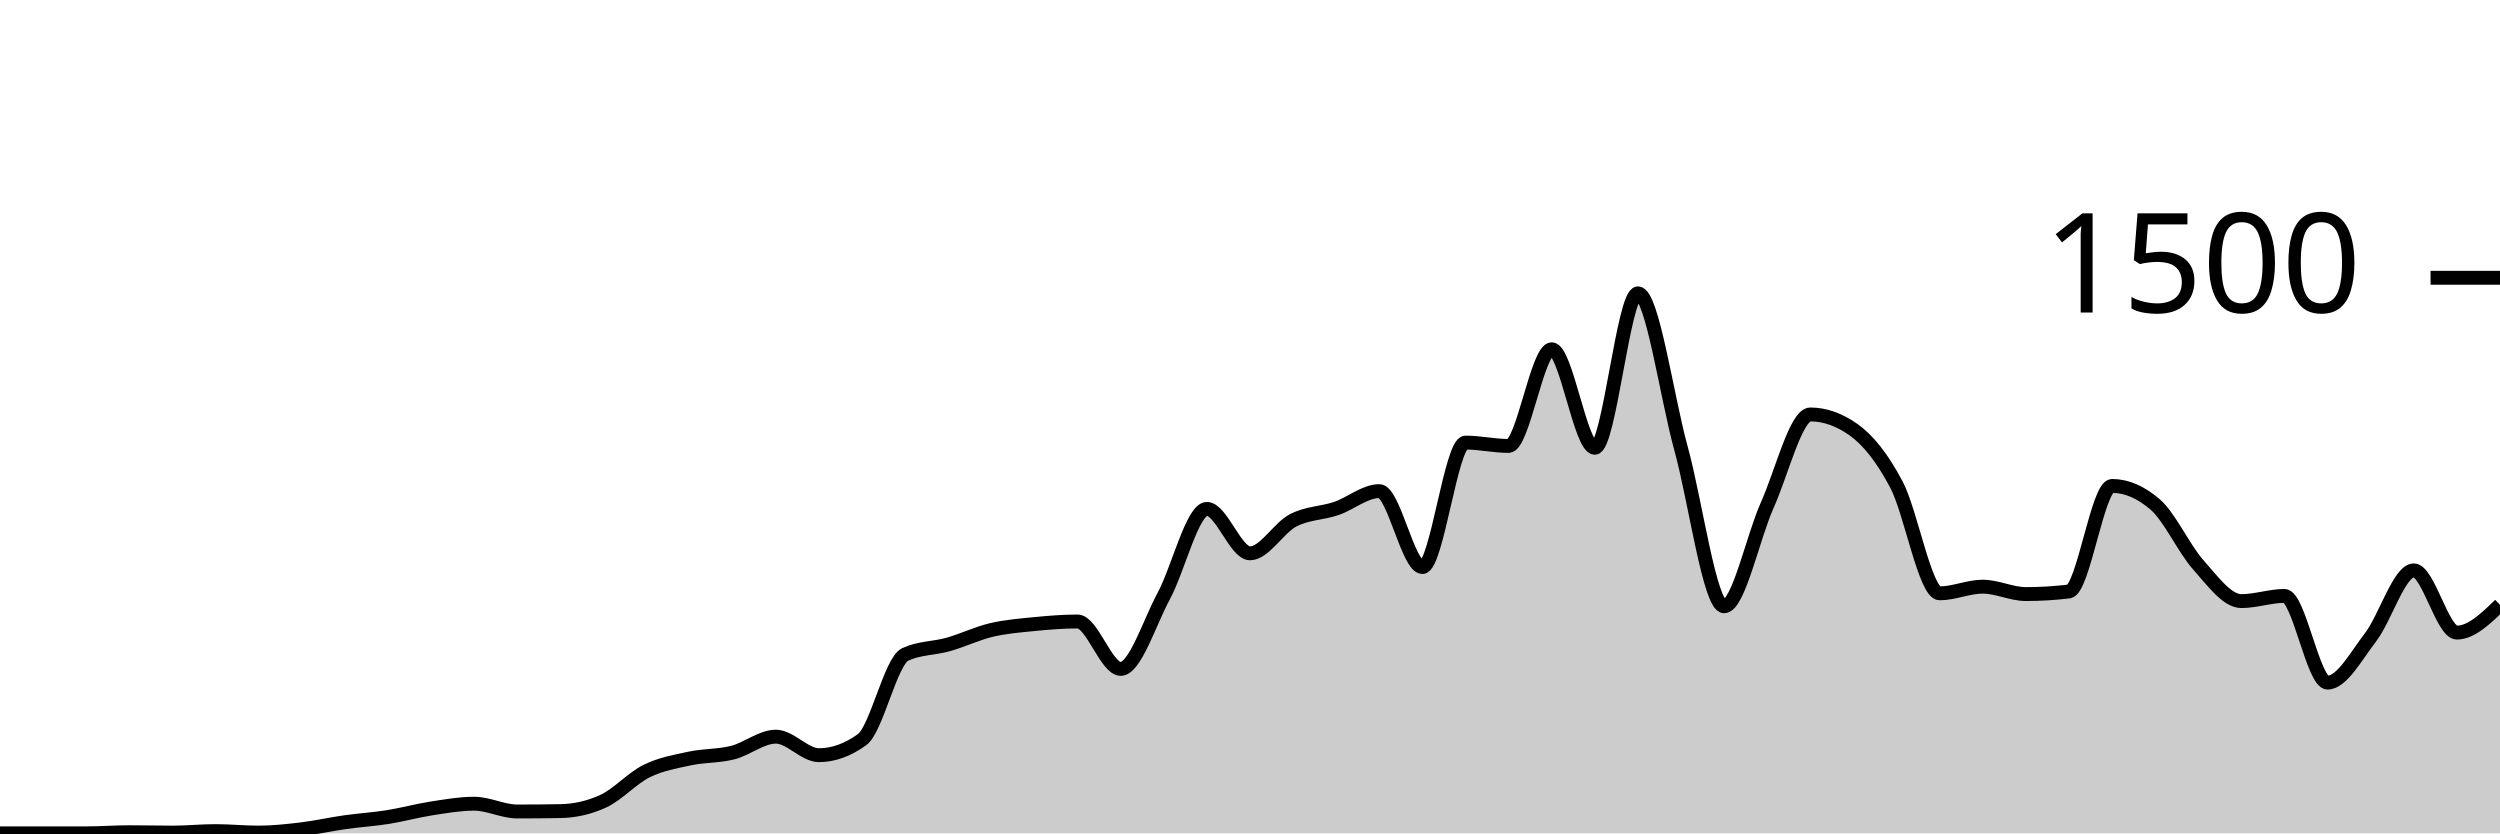
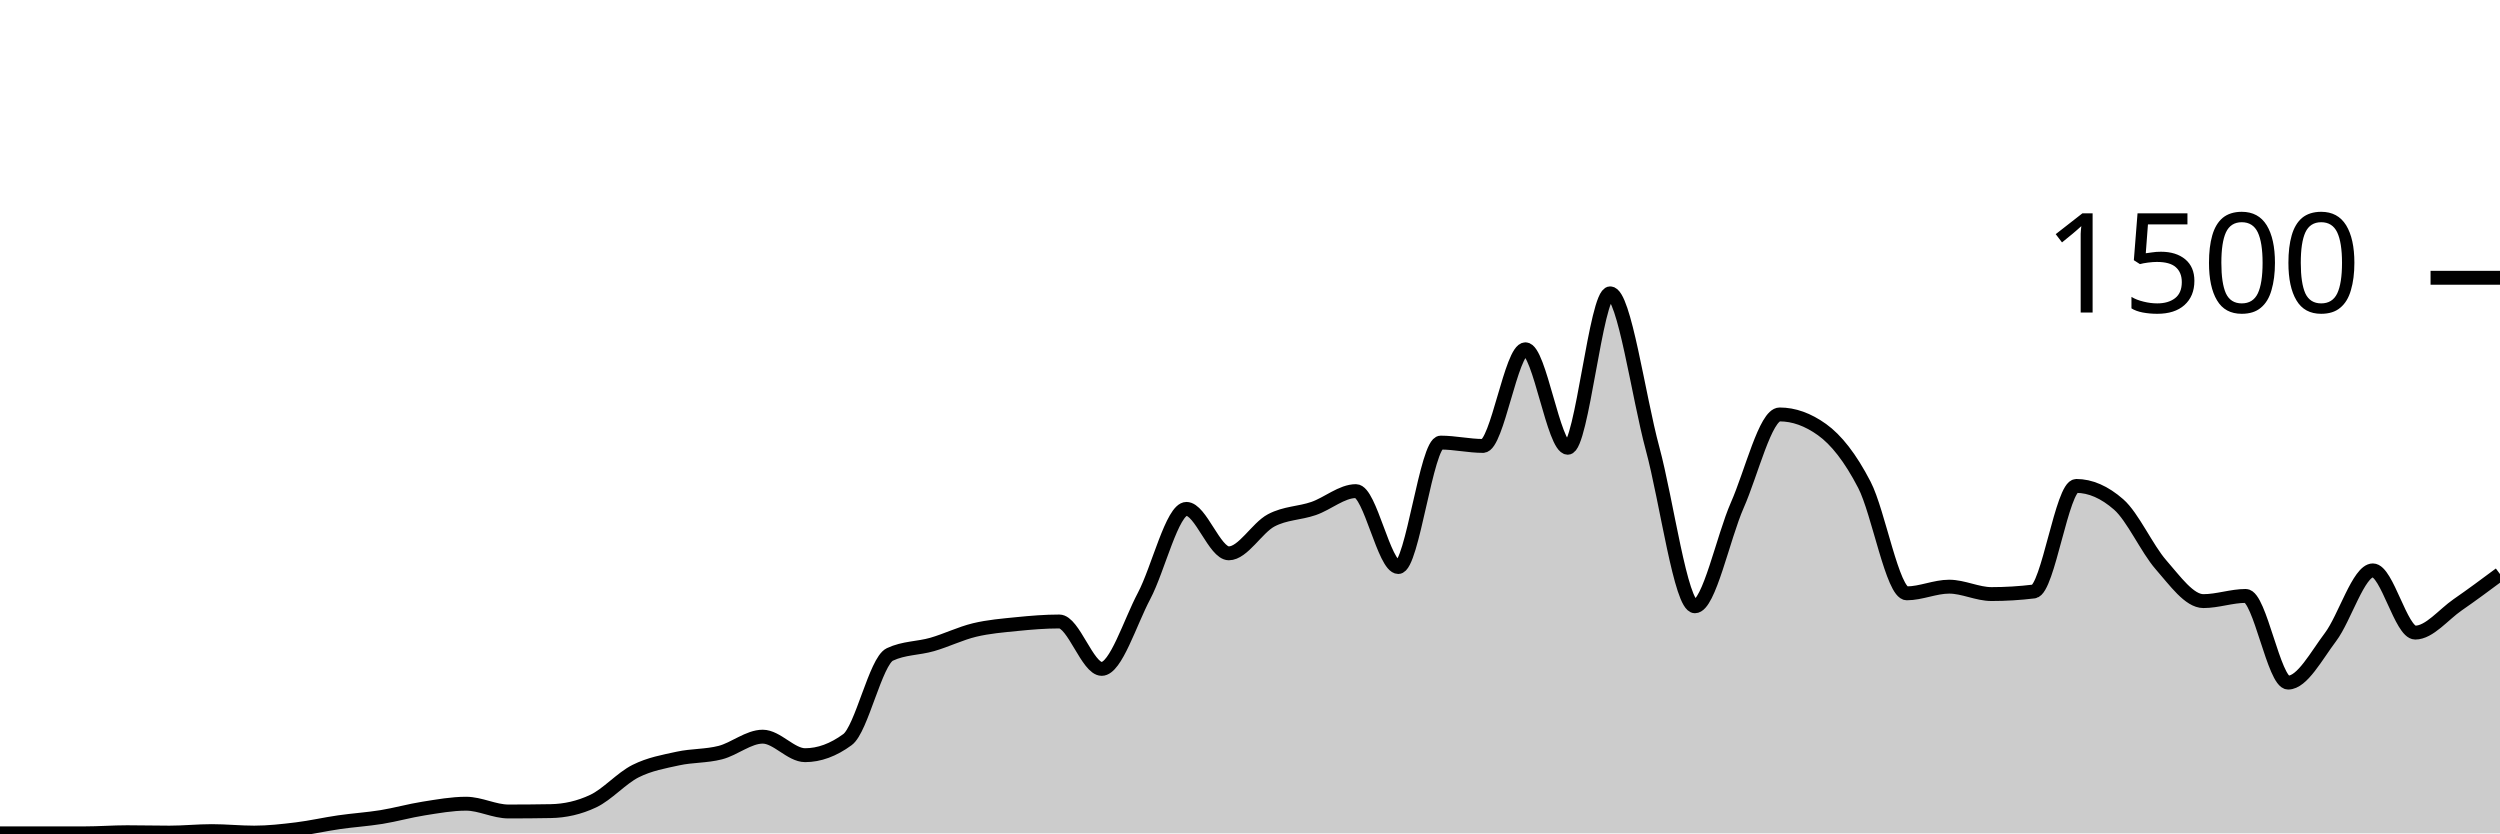
<svg xmlns="http://www.w3.org/2000/svg" viewBox="0 0 180 60">
  <g transform="translate(0,20)">
-     <path class="area" fill="rgba(0, 0, 0, 0.2)" d="M0,40C1.034,40,2.069,40,3.103,40C4.138,40,5.172,40,6.207,40C7.241,40,8.276,39.92,9.31,39.92C10.345,39.92,11.379,39.947,12.414,39.947C13.448,39.947,14.483,39.84,15.517,39.84C16.552,39.84,17.586,39.947,18.621,39.947C19.655,39.947,20.69,39.831,21.724,39.707C22.759,39.582,23.793,39.347,24.828,39.2C25.862,39.053,26.897,38.991,27.931,38.827C28.966,38.662,30,38.373,31.034,38.213C32.069,38.053,33.103,37.867,34.138,37.867C35.172,37.867,36.207,38.427,37.241,38.427C38.276,38.427,39.31,38.418,40.345,38.4C41.379,38.382,42.414,38.16,43.448,37.68C44.483,37.2,45.517,36.031,46.552,35.52C47.586,35.009,48.621,34.836,49.655,34.613C50.69,34.391,51.724,34.449,52.759,34.187C53.793,33.924,54.828,33.04,55.862,33.04C56.897,33.04,57.931,34.373,58.966,34.373C60,34.373,61.034,34,62.069,33.253C63.103,32.507,64.138,27.6,65.172,27.12C66.207,26.64,67.241,26.693,68.276,26.4C69.31,26.107,70.345,25.604,71.379,25.36C72.414,25.116,73.448,25.036,74.483,24.933C75.517,24.831,76.552,24.747,77.586,24.747C78.621,24.747,79.655,28.16,80.69,28.16C81.724,28.16,82.759,24.827,83.793,22.907C84.828,20.987,85.862,16.64,86.897,16.64C87.931,16.64,88.966,19.84,90,19.84C91.034,19.84,92.069,18.004,93.103,17.467C94.138,16.929,95.172,16.964,96.207,16.613C97.241,16.262,98.276,15.36,99.31,15.36C100.345,15.36,101.379,20.827,102.414,20.827C103.448,20.827,104.483,11.867,105.517,11.867C106.552,11.867,107.586,12.107,108.621,12.107C109.655,12.107,110.69,5.147,111.724,5.147C112.759,5.147,113.793,12.24,114.828,12.24C115.862,12.24,116.897,1.12,117.931,1.12C118.966,1.12,120,8.538,121.034,12.293C122.069,16.049,123.103,23.653,124.138,23.653C125.172,23.653,126.207,18.676,127.241,16.373C128.276,14.071,129.31,9.84,130.345,9.84C131.379,9.84,132.414,10.204,133.448,10.933C134.483,11.662,135.517,12.942,136.552,14.907C137.586,16.871,138.621,22.72,139.655,22.72C140.69,22.72,141.724,22.24,142.759,22.24C143.793,22.24,144.828,22.773,145.862,22.773C146.897,22.773,147.931,22.711,148.966,22.587C150,22.462,151.034,14.987,152.069,14.987C153.103,14.987,154.138,15.431,155.172,16.32C156.207,17.209,157.241,19.507,158.276,20.667C159.31,21.827,160.345,23.28,161.379,23.28C162.414,23.28,163.448,22.907,164.483,22.907C165.517,22.907,166.552,29.147,167.586,29.147C168.621,29.147,169.655,27.213,170.69,25.867C171.724,24.52,172.759,21.067,173.793,21.067C174.828,21.067,175.862,25.547,176.897,25.547C177.931,25.547,178.966,24.547,180,23.547L180,40C178.966,40,177.931,40,176.897,40C175.862,40,174.828,40,173.793,40C172.759,40,171.724,40,170.69,40C169.655,40,168.621,40,167.586,40C166.552,40,165.517,40,164.483,40C163.448,40,162.414,40,161.379,40C160.345,40,159.31,40,158.276,40C157.241,40,156.207,40,155.172,40C154.138,40,153.103,40,152.069,40C151.034,40,150,40,148.966,40C147.931,40,146.897,40,145.862,40C144.828,40,143.793,40,142.759,40C141.724,40,140.69,40,139.655,40C138.621,40,137.586,40,136.552,40C135.517,40,134.483,40,133.448,40C132.414,40,131.379,40,130.345,40C129.31,40,128.276,40,127.241,40C126.207,40,125.172,40,124.138,40C123.103,40,122.069,40,121.034,40C120,40,118.966,40,117.931,40C116.897,40,115.862,40,114.828,40C113.793,40,112.759,40,111.724,40C110.69,40,109.655,40,108.621,40C107.586,40,106.552,40,105.517,40C104.483,40,103.448,40,102.414,40C101.379,40,100.345,40,99.31,40C98.276,40,97.241,40,96.207,40C95.172,40,94.138,40,93.103,40C92.069,40,91.034,40,90,40C88.966,40,87.931,40,86.897,40C85.862,40,84.828,40,83.793,40C82.759,40,81.724,40,80.69,40C79.655,40,78.621,40,77.586,40C76.552,40,75.517,40,74.483,40C73.448,40,72.414,40,71.379,40C70.345,40,69.31,40,68.276,40C67.241,40,66.207,40,65.172,40C64.138,40,63.103,40,62.069,40C61.034,40,60,40,58.966,40C57.931,40,56.897,40,55.862,40C54.828,40,53.793,40,52.759,40C51.724,40,50.69,40,49.655,40C48.621,40,47.586,40,46.552,40C45.517,40,44.483,40,43.448,40C42.414,40,41.379,40,40.345,40C39.31,40,38.276,40,37.241,40C36.207,40,35.172,40,34.138,40C33.103,40,32.069,40,31.034,40C30,40,28.966,40,27.931,40C26.897,40,25.862,40,24.828,40C23.793,40,22.759,40,21.724,40C20.69,40,19.655,40,18.621,40C17.586,40,16.552,40,15.517,40C14.483,40,13.448,40,12.414,40C11.379,40,10.345,40,9.31,40C8.276,40,7.241,40,6.207,40C5.172,40,4.138,40,3.103,40C2.069,40,1.034,40,0,40Z" />
-     <path class="line" stroke="black" fill="none" d="M0,40C1.034,40,2.069,40,3.103,40C4.138,40,5.172,40,6.207,40C7.241,40,8.276,39.92,9.31,39.92C10.345,39.92,11.379,39.947,12.414,39.947C13.448,39.947,14.483,39.84,15.517,39.84C16.552,39.84,17.586,39.947,18.621,39.947C19.655,39.947,20.69,39.831,21.724,39.707C22.759,39.582,23.793,39.347,24.828,39.2C25.862,39.053,26.897,38.991,27.931,38.827C28.966,38.662,30,38.373,31.034,38.213C32.069,38.053,33.103,37.867,34.138,37.867C35.172,37.867,36.207,38.427,37.241,38.427C38.276,38.427,39.31,38.418,40.345,38.4C41.379,38.382,42.414,38.16,43.448,37.68C44.483,37.2,45.517,36.031,46.552,35.52C47.586,35.009,48.621,34.836,49.655,34.613C50.69,34.391,51.724,34.449,52.759,34.187C53.793,33.924,54.828,33.04,55.862,33.04C56.897,33.04,57.931,34.373,58.966,34.373C60,34.373,61.034,34,62.069,33.253C63.103,32.507,64.138,27.6,65.172,27.12C66.207,26.64,67.241,26.693,68.276,26.4C69.31,26.107,70.345,25.604,71.379,25.36C72.414,25.116,73.448,25.036,74.483,24.933C75.517,24.831,76.552,24.747,77.586,24.747C78.621,24.747,79.655,28.16,80.69,28.16C81.724,28.16,82.759,24.827,83.793,22.907C84.828,20.987,85.862,16.64,86.897,16.64C87.931,16.64,88.966,19.84,90,19.84C91.034,19.84,92.069,18.004,93.103,17.467C94.138,16.929,95.172,16.964,96.207,16.613C97.241,16.262,98.276,15.36,99.31,15.36C100.345,15.36,101.379,20.827,102.414,20.827C103.448,20.827,104.483,11.867,105.517,11.867C106.552,11.867,107.586,12.107,108.621,12.107C109.655,12.107,110.69,5.147,111.724,5.147C112.759,5.147,113.793,12.24,114.828,12.24C115.862,12.24,116.897,1.12,117.931,1.12C118.966,1.12,120,8.538,121.034,12.293C122.069,16.049,123.103,23.653,124.138,23.653C125.172,23.653,126.207,18.676,127.241,16.373C128.276,14.071,129.31,9.84,130.345,9.84C131.379,9.84,132.414,10.204,133.448,10.933C134.483,11.662,135.517,12.942,136.552,14.907C137.586,16.871,138.621,22.72,139.655,22.72C140.69,22.72,141.724,22.24,142.759,22.24C143.793,22.24,144.828,22.773,145.862,22.773C146.897,22.773,147.931,22.711,148.966,22.587C150,22.462,151.034,14.987,152.069,14.987C153.103,14.987,154.138,15.431,155.172,16.32C156.207,17.209,157.241,19.507,158.276,20.667C159.31,21.827,160.345,23.28,161.379,23.28C162.414,23.28,163.448,22.907,164.483,22.907C165.517,22.907,166.552,29.147,167.586,29.147C168.621,29.147,169.655,27.213,170.69,25.867C171.724,24.52,172.759,21.067,173.793,21.067C174.828,21.067,175.862,25.547,176.897,25.547C177.931,25.547,178.966,24.547,180,23.547" />
+     <path class="area" fill="rgba(0, 0, 0, 0.2)" d="M0,40C1.017,40,2.034,40,3.051,40C4.068,40,5.085,40,6.102,40C7.119,40,8.136,39.92,9.153,39.92C10.169,39.92,11.186,39.947,12.203,39.947C13.22,39.947,14.237,39.84,15.254,39.84C16.271,39.84,17.288,39.947,18.305,39.947C19.322,39.947,20.339,39.831,21.356,39.707C22.373,39.582,23.39,39.347,24.407,39.2C25.424,39.053,26.441,38.991,27.458,38.827C28.475,38.662,29.492,38.373,30.508,38.213C31.525,38.053,32.542,37.867,33.559,37.867C34.576,37.867,35.593,38.427,36.61,38.427C37.627,38.427,38.644,38.418,39.661,38.4C40.678,38.382,41.695,38.16,42.712,37.68C43.729,37.2,44.746,36.031,45.763,35.52C46.78,35.009,47.797,34.836,48.814,34.613C49.831,34.391,50.847,34.449,51.864,34.187C52.881,33.924,53.898,33.04,54.915,33.04C55.932,33.04,56.949,34.373,57.966,34.373C58.983,34.373,60,34,61.017,33.253C62.034,32.507,63.051,27.6,64.068,27.12C65.085,26.64,66.102,26.693,67.119,26.4C68.136,26.107,69.153,25.604,70.169,25.36C71.186,25.116,72.203,25.036,73.22,24.933C74.237,24.831,75.254,24.747,76.271,24.747C77.288,24.747,78.305,28.16,79.322,28.16C80.339,28.16,81.356,24.827,82.373,22.907C83.39,20.987,84.407,16.64,85.424,16.64C86.441,16.64,87.458,19.84,88.475,19.84C89.492,19.84,90.508,18.004,91.525,17.467C92.542,16.929,93.559,16.964,94.576,16.613C95.593,16.262,96.61,15.36,97.627,15.36C98.644,15.36,99.661,20.827,100.678,20.827C101.695,20.827,102.712,11.867,103.729,11.867C104.746,11.867,105.763,12.107,106.78,12.107C107.797,12.107,108.814,5.147,109.831,5.147C110.847,5.147,111.864,12.24,112.881,12.24C113.898,12.24,114.915,1.12,115.932,1.12C116.949,1.12,117.966,8.538,118.983,12.293C120,16.049,121.017,23.653,122.034,23.653C123.051,23.653,124.068,18.676,125.085,16.373C126.102,14.071,127.119,9.84,128.136,9.84C129.153,9.84,130.169,10.204,131.186,10.933C132.203,11.662,133.22,12.942,134.237,14.907C135.254,16.871,136.271,22.72,137.288,22.72C138.305,22.72,139.322,22.24,140.339,22.24C141.356,22.24,142.373,22.773,143.39,22.773C144.407,22.773,145.424,22.711,146.441,22.587C147.458,22.462,148.475,14.987,149.492,14.987C150.508,14.987,151.525,15.431,152.542,16.32C153.559,17.209,154.576,19.507,155.593,20.667C156.61,21.827,157.627,23.28,158.644,23.28C159.661,23.28,160.678,22.907,161.695,22.907C162.712,22.907,163.729,29.147,164.746,29.147C165.763,29.147,166.78,27.213,167.797,25.867C168.814,24.52,169.831,21.067,170.847,21.067C171.864,21.067,172.881,25.547,173.898,25.547C174.915,25.547,175.932,24.249,176.949,23.547C177.966,22.844,178.983,22.089,180,21.333L180,40C178.983,40,177.966,40,176.949,40C175.932,40,174.915,40,173.898,40C172.881,40,171.864,40,170.847,40C169.831,40,168.814,40,167.797,40C166.78,40,165.763,40,164.746,40C163.729,40,162.712,40,161.695,40C160.678,40,159.661,40,158.644,40C157.627,40,156.61,40,155.593,40C154.576,40,153.559,40,152.542,40C151.525,40,150.508,40,149.492,40C148.475,40,147.458,40,146.441,40C145.424,40,144.407,40,143.39,40C142.373,40,141.356,40,140.339,40C139.322,40,138.305,40,137.288,40C136.271,40,135.254,40,134.237,40C133.22,40,132.203,40,131.186,40C130.169,40,129.153,40,128.136,40C127.119,40,126.102,40,125.085,40C124.068,40,123.051,40,122.034,40C121.017,40,120,40,118.983,40C117.966,40,116.949,40,115.932,40C114.915,40,113.898,40,112.881,40C111.864,40,110.847,40,109.831,40C108.814,40,107.797,40,106.78,40C105.763,40,104.746,40,103.729,40C102.712,40,101.695,40,100.678,40C99.661,40,98.644,40,97.627,40C96.61,40,95.593,40,94.576,40C93.559,40,92.542,40,91.525,40C90.508,40,89.492,40,88.475,40C87.458,40,86.441,40,85.424,40C84.407,40,83.39,40,82.373,40C81.356,40,80.339,40,79.322,40C78.305,40,77.288,40,76.271,40C75.254,40,74.237,40,73.22,40C72.203,40,71.186,40,70.169,40C69.153,40,68.136,40,67.119,40C66.102,40,65.085,40,64.068,40C63.051,40,62.034,40,61.017,40C60,40,58.983,40,57.966,40C56.949,40,55.932,40,54.915,40C53.898,40,52.881,40,51.864,40C50.847,40,49.831,40,48.814,40C47.797,40,46.78,40,45.763,40C44.746,40,43.729,40,42.712,40C41.695,40,40.678,40,39.661,40C38.644,40,37.627,40,36.61,40C35.593,40,34.576,40,33.559,40C32.542,40,31.525,40,30.508,40C29.492,40,28.475,40,27.458,40C26.441,40,25.424,40,24.407,40C23.39,40,22.373,40,21.356,40C20.339,40,19.322,40,18.305,40C17.288,40,16.271,40,15.254,40C14.237,40,13.22,40,12.203,40C11.186,40,10.169,40,9.153,40C8.136,40,7.119,40,6.102,40C5.085,40,4.068,40,3.051,40C2.034,40,1.017,40,0,40Z" />
+     <path class="line" stroke="black" fill="none" d="M0,40C1.017,40,2.034,40,3.051,40C4.068,40,5.085,40,6.102,40C7.119,40,8.136,39.92,9.153,39.92C10.169,39.92,11.186,39.947,12.203,39.947C13.22,39.947,14.237,39.84,15.254,39.84C16.271,39.84,17.288,39.947,18.305,39.947C19.322,39.947,20.339,39.831,21.356,39.707C22.373,39.582,23.39,39.347,24.407,39.2C25.424,39.053,26.441,38.991,27.458,38.827C28.475,38.662,29.492,38.373,30.508,38.213C31.525,38.053,32.542,37.867,33.559,37.867C34.576,37.867,35.593,38.427,36.61,38.427C37.627,38.427,38.644,38.418,39.661,38.4C40.678,38.382,41.695,38.16,42.712,37.68C43.729,37.2,44.746,36.031,45.763,35.52C46.78,35.009,47.797,34.836,48.814,34.613C49.831,34.391,50.847,34.449,51.864,34.187C52.881,33.924,53.898,33.04,54.915,33.04C55.932,33.04,56.949,34.373,57.966,34.373C58.983,34.373,60,34,61.017,33.253C62.034,32.507,63.051,27.6,64.068,27.12C65.085,26.64,66.102,26.693,67.119,26.4C68.136,26.107,69.153,25.604,70.169,25.36C71.186,25.116,72.203,25.036,73.22,24.933C74.237,24.831,75.254,24.747,76.271,24.747C77.288,24.747,78.305,28.16,79.322,28.16C80.339,28.16,81.356,24.827,82.373,22.907C83.39,20.987,84.407,16.64,85.424,16.64C86.441,16.64,87.458,19.84,88.475,19.84C89.492,19.84,90.508,18.004,91.525,17.467C92.542,16.929,93.559,16.964,94.576,16.613C95.593,16.262,96.61,15.36,97.627,15.36C98.644,15.36,99.661,20.827,100.678,20.827C101.695,20.827,102.712,11.867,103.729,11.867C104.746,11.867,105.763,12.107,106.78,12.107C107.797,12.107,108.814,5.147,109.831,5.147C110.847,5.147,111.864,12.24,112.881,12.24C113.898,12.24,114.915,1.12,115.932,1.12C116.949,1.12,117.966,8.538,118.983,12.293C120,16.049,121.017,23.653,122.034,23.653C123.051,23.653,124.068,18.676,125.085,16.373C126.102,14.071,127.119,9.84,128.136,9.84C129.153,9.84,130.169,10.204,131.186,10.933C132.203,11.662,133.22,12.942,134.237,14.907C135.254,16.871,136.271,22.72,137.288,22.72C138.305,22.72,139.322,22.24,140.339,22.24C141.356,22.24,142.373,22.773,143.39,22.773C144.407,22.773,145.424,22.711,146.441,22.587C147.458,22.462,148.475,14.987,149.492,14.987C150.508,14.987,151.525,15.431,152.542,16.32C153.559,17.209,154.576,19.507,155.593,20.667C156.61,21.827,157.627,23.28,158.644,23.28C159.661,23.28,160.678,22.907,161.695,22.907C162.712,22.907,163.729,29.147,164.746,29.147C165.763,29.147,166.78,27.213,167.797,25.867C168.814,24.52,169.831,21.067,170.847,21.067C171.864,21.067,172.881,25.547,173.898,25.547C174.915,25.547,175.932,24.249,176.949,23.547C177.966,22.844,178.983,22.089,180,21.333" />
    <path class="axis-ceiling" stroke-width="1" stroke="black" fill="none" d="M175,0L180,0" />
    <text class="axis-ceiling-label" font-family="sans-serif" text-anchor="end" font-size="10px" x="170" y="2.5">1500</text>
  </g>
</svg>
